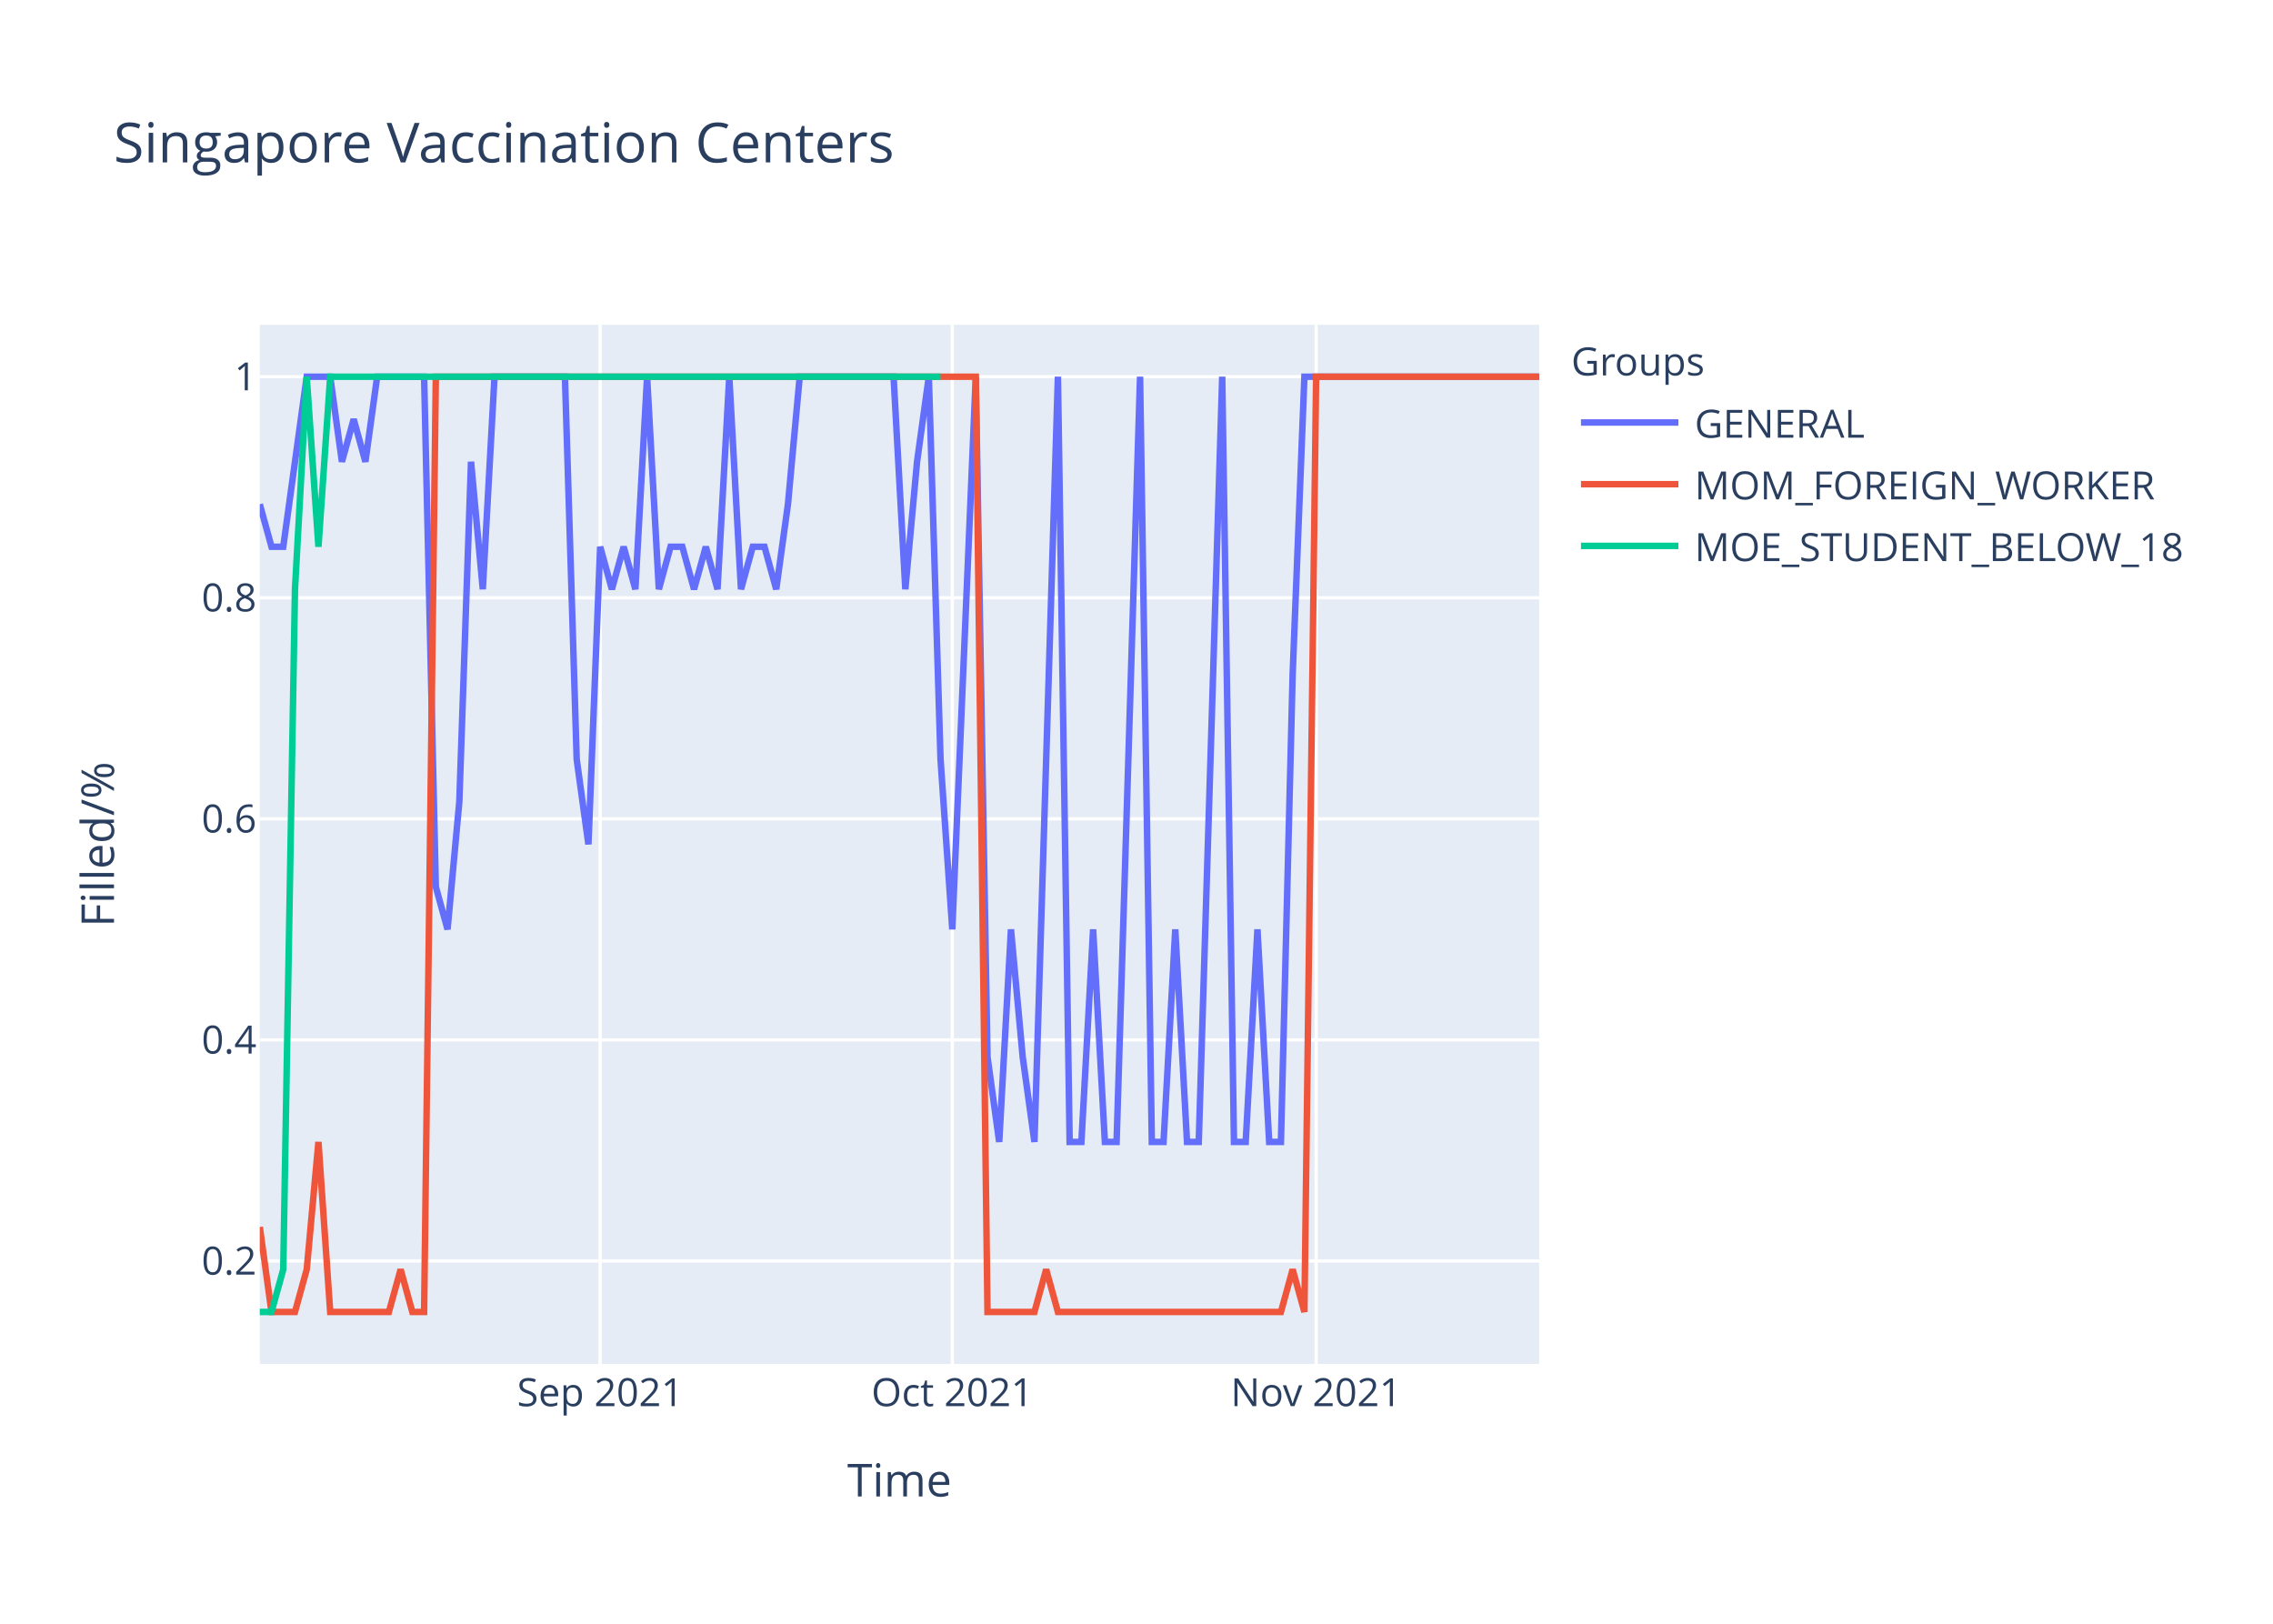
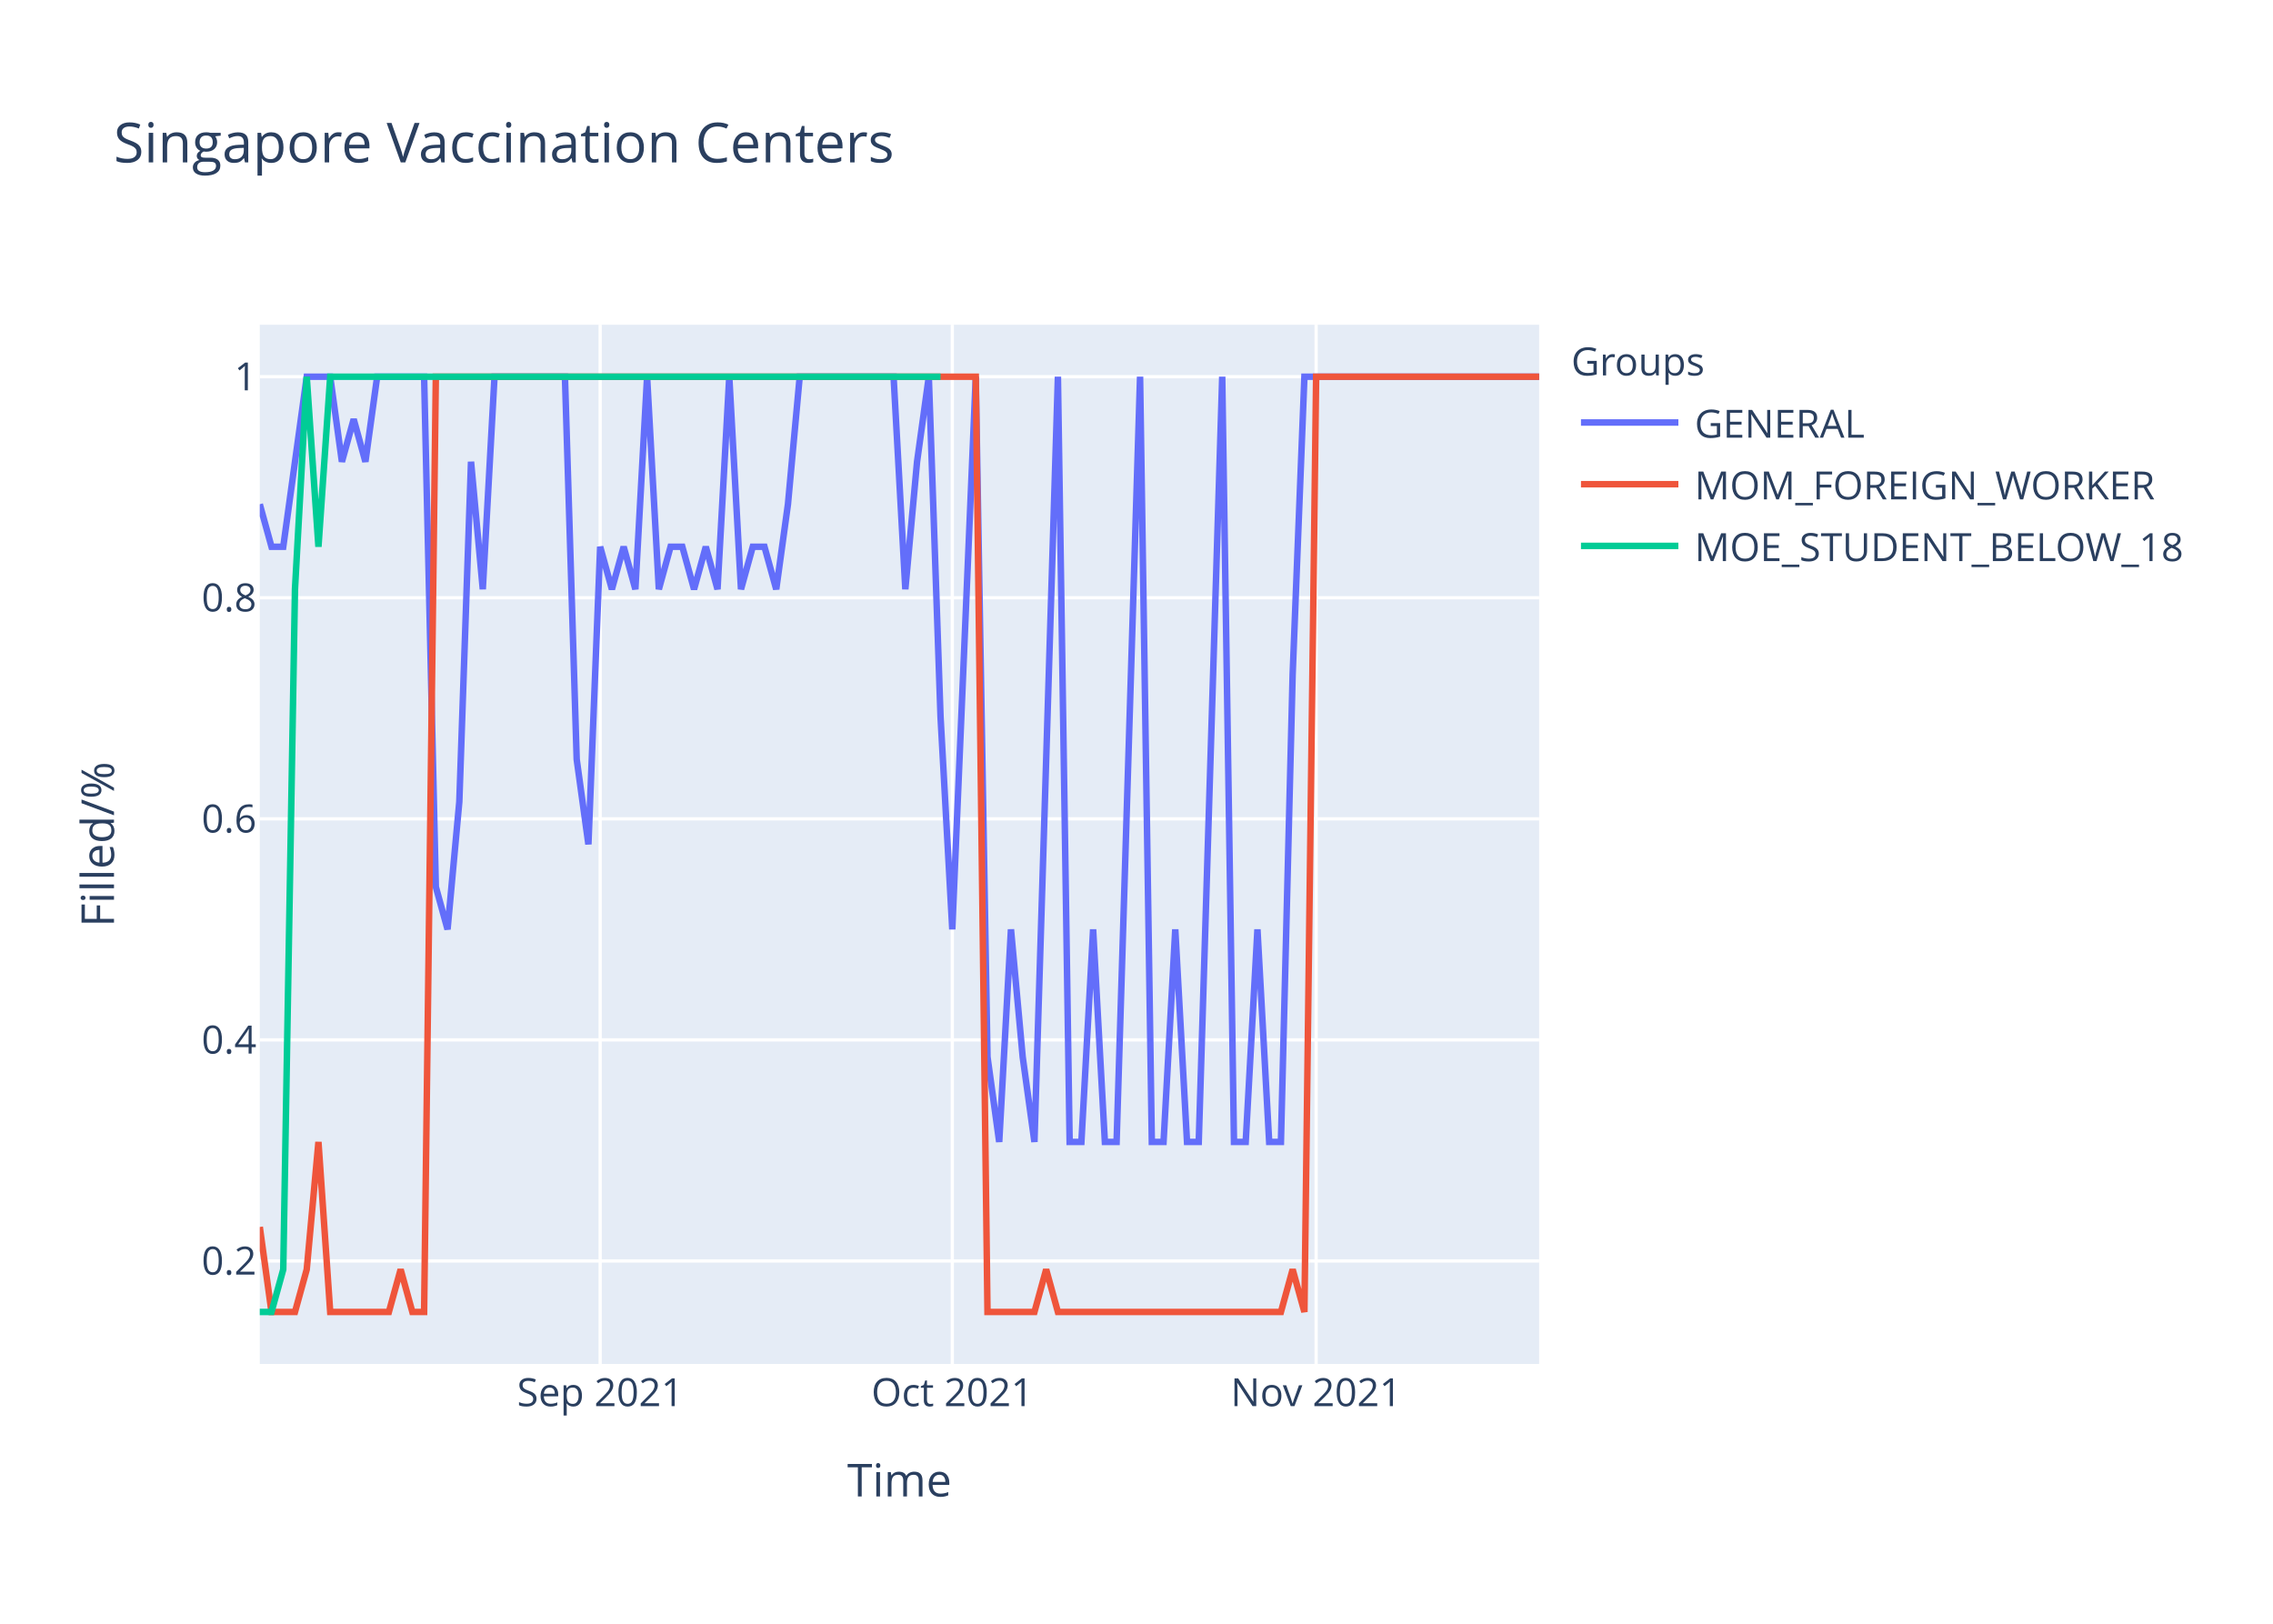
<svg xmlns="http://www.w3.org/2000/svg" class="main-svg" width="700" height="500" style="" viewBox="0 0 700 500">
  <rect x="0" y="0" width="700" height="500" style="fill: rgb(255, 255, 255); fill-opacity: 1;" />
-   <defs id="defs-349f39">
+   <defs id="defs-487b34">
    <g class="clips">
-       <clipPath id="clip349f39xyplot" class="plotclip">
+       <clipPath id="clip487b34xyplot" class="plotclip">
        <rect width="394" height="320" />
      </clipPath>
-       <clipPath class="axesclip" id="clip349f39x">
+       <clipPath class="axesclip" id="clip487b34x">
        <rect x="80" y="0" width="394" height="500" />
      </clipPath>
-       <clipPath class="axesclip" id="clip349f39y">
+       <clipPath class="axesclip" id="clip487b34y">
        <rect x="0" y="100" width="700" height="320" />
      </clipPath>
-       <clipPath class="axesclip" id="clip349f39xy">
+       <clipPath class="axesclip" id="clip487b34xy">
        <rect x="80" y="100" width="394" height="320" />
      </clipPath>
    </g>
    <g class="gradients" />
  </defs>
  <g class="bglayer">
    <rect class="bg" x="80" y="100" width="394" height="320" style="fill: rgb(229, 236, 246); fill-opacity: 1; stroke-width: 0;" />
  </g>
  <g class="layer-below">
    <g class="imagelayer" />
    <g class="shapelayer" />
  </g>
  <g class="cartesianlayer">
    <g class="subplot xy">
      <g class="layer-subplot">
        <g class="shapelayer" />
        <g class="imagelayer" />
      </g>
      <g class="gridlayer">
        <g class="x">
          <path class="xgrid crisp" transform="translate(184.83,0)" d="M0,100v320" style="stroke: rgb(255, 255, 255); stroke-opacity: 1; stroke-width: 1px;" />
          <path class="xgrid crisp" transform="translate(293.27,0)" d="M0,100v320" style="stroke: rgb(255, 255, 255); stroke-opacity: 1; stroke-width: 1px;" />
          <path class="xgrid crisp" transform="translate(405.32,0)" d="M0,100v320" style="stroke: rgb(255, 255, 255); stroke-opacity: 1; stroke-width: 1px;" />
        </g>
        <g class="y">
          <path class="ygrid crisp" transform="translate(0,388.29)" d="M80,0h394" style="stroke: rgb(255, 255, 255); stroke-opacity: 1; stroke-width: 1px;" />
          <path class="ygrid crisp" transform="translate(0,320.22)" d="M80,0h394" style="stroke: rgb(255, 255, 255); stroke-opacity: 1; stroke-width: 1px;" />
          <path class="ygrid crisp" transform="translate(0,252.15)" d="M80,0h394" style="stroke: rgb(255, 255, 255); stroke-opacity: 1; stroke-width: 1px;" />
          <path class="ygrid crisp" transform="translate(0,184.07)" d="M80,0h394" style="stroke: rgb(255, 255, 255); stroke-opacity: 1; stroke-width: 1px;" />
          <path class="ygrid crisp" transform="translate(0,116)" d="M80,0h394" style="stroke: rgb(255, 255, 255); stroke-opacity: 1; stroke-width: 1px;" />
        </g>
      </g>
      <g class="zerolinelayer" />
      <path class="xlines-below" />
      <path class="ylines-below" />
      <g class="overlines-below" />
      <g class="xaxislayer-below" />
      <g class="yaxislayer-below" />
      <g class="overaxes-below" />
-       <g class="plot" transform="translate(80,100)" clip-path="url('#clip349f39xyplot')">
+       <g class="plot" transform="translate(80,100)" clip-path="url('#clip487b34xyplot')">
        <g class="scatterlayer mlayer">
-           <g class="trace scatter trace5484e5" style="stroke-miterlimit: 2; opacity: 1;">
+           <g class="trace scatter tracebbe843" style="stroke-miterlimit: 2; opacity: 1;">
            <g class="fills" />
            <g class="errorbars" />
            <g class="lines">
-               <path class="js-line" d="M0,55.27L3.61,68.36L7.23,68.36L14.46,16L18.07,16L21.69,16L25.3,42.18L28.92,29.09L32.53,42.18L36.15,16L39.76,16L50.61,16L54.22,173.09L57.83,186.18L61.45,146.91L65.06,42.18L68.68,81.45L72.29,16L75.91,16L93.98,16L97.6,133.82L101.21,160L104.83,68.36L108.44,81.45L112.06,68.36L115.67,81.45L119.28,16L122.9,81.45L126.51,68.36L130.13,68.36L133.74,81.45L137.36,68.36L140.97,81.45L144.59,16L148.2,81.45L151.82,68.36L155.43,68.36L159.05,81.45L162.66,55.27L166.28,16L169.89,16L195.19,16L198.81,81.45L202.42,42.18L206.04,16L209.65,133.82L213.27,186.18L220.5,16L224.11,225.45L227.72,251.64L231.34,186.18L234.95,225.45L238.57,251.64L245.8,16L249.41,251.64L253.03,251.64L256.64,186.18L260.26,251.64L263.87,251.64L271.1,16L274.72,251.64L278.33,251.64L281.94,186.18L285.56,251.64L289.17,251.64L296.4,16L300.02,251.64L303.63,251.64L307.25,186.18L310.86,251.64L314.48,251.64L318.09,107.64L321.71,16L394,16" style="vector-effect: non-scaling-stroke; fill: none; stroke: rgb(99, 110, 250); stroke-opacity: 1; stroke-width: 2px; opacity: 1;" />
+               <path class="js-line" d="M0,55.27L3.61,68.36L7.23,68.36L14.46,16L18.07,16L21.69,16L25.3,42.18L28.92,29.09L32.53,42.18L36.15,16L39.76,16L50.61,16L54.22,173.09L57.83,186.18L61.45,146.91L65.06,42.18L68.68,81.45L72.29,16L75.91,16L93.98,16L97.6,133.82L101.21,160L104.83,68.36L108.44,81.45L112.06,68.36L115.67,81.45L119.28,16L122.9,81.45L126.51,68.36L130.13,68.36L133.74,81.45L137.36,68.36L140.97,81.45L144.59,16L148.2,81.45L151.82,68.36L155.43,68.36L159.05,81.45L162.66,55.27L166.28,16L169.89,16L195.19,16L198.81,81.45L202.42,42.18L206.04,16L209.65,120.73L213.27,186.18L220.5,16L224.11,225.45L227.72,251.64L231.34,186.18L234.95,225.45L238.57,251.64L245.8,16L249.41,251.64L253.03,251.64L256.64,186.18L260.26,251.64L263.87,251.64L271.1,16L274.72,251.64L278.33,251.64L281.94,186.18L285.56,251.64L289.17,251.64L296.4,16L300.02,251.64L303.63,251.64L307.25,186.18L310.86,251.64L314.48,251.64L318.09,107.64L321.71,16L394,16" style="vector-effect: non-scaling-stroke; fill: none; stroke: rgb(99, 110, 250); stroke-opacity: 1; stroke-width: 2px; opacity: 1;" />
            </g>
            <g class="points" />
            <g class="text" />
          </g>
-           <g class="trace scatter trace3e2af7" style="stroke-miterlimit: 2; opacity: 1;">
+           <g class="trace scatter trace70e790" style="stroke-miterlimit: 2; opacity: 1;">
            <g class="fills" />
            <g class="errorbars" />
            <g class="lines">
              <path class="js-line" d="M0,277.82L3.61,304L7.23,304L10.84,304L14.46,290.91L18.07,251.64L21.69,304L39.76,304L43.38,290.91L46.99,304L50.61,304L54.22,16L57.83,16L220.5,16L224.11,304L238.57,304L242.18,290.91L245.8,304L249.41,304L314.48,304L318.09,290.91L321.71,304L325.32,16L394,16" style="vector-effect: non-scaling-stroke; fill: none; stroke: rgb(239, 85, 59); stroke-opacity: 1; stroke-width: 2px; opacity: 1;" />
            </g>
            <g class="points" />
            <g class="text" />
          </g>
-           <g class="trace scatter traceff003e" style="stroke-miterlimit: 2; opacity: 1;">
+           <g class="trace scatter traceb4aa67" style="stroke-miterlimit: 2; opacity: 1;">
            <g class="fills" />
            <g class="errorbars" />
            <g class="lines">
              <path class="js-line" d="M0,304L3.61,304L7.23,290.91L10.84,81.45L14.46,16L18.07,68.36L21.69,16L209.65,16" style="vector-effect: non-scaling-stroke; fill: none; stroke: rgb(0, 204, 150); stroke-opacity: 1; stroke-width: 2px; opacity: 1;" />
            </g>
            <g class="points" />
            <g class="text" />
          </g>
        </g>
      </g>
      <g class="overplot" />
      <path class="xlines-above crisp" d="M0,0" style="fill: none;" />
      <path class="ylines-above crisp" d="M0,0" style="fill: none;" />
      <g class="overlines-above" />
      <g class="xaxislayer-above">
        <g class="xtick">
          <text text-anchor="middle" x="0" y="433" transform="translate(184.83,0)" style="font-family: 'Open Sans', verdana, arial, sans-serif; font-size: 12px; fill: rgb(42, 63, 95); fill-opacity: 1; white-space: pre;">Sep 2021</text>
        </g>
        <g class="xtick">
          <text text-anchor="middle" x="0" y="433" transform="translate(293.27,0)" style="font-family: 'Open Sans', verdana, arial, sans-serif; font-size: 12px; fill: rgb(42, 63, 95); fill-opacity: 1; white-space: pre;">Oct 2021</text>
        </g>
        <g class="xtick">
          <text text-anchor="middle" x="0" y="433" transform="translate(405.32,0)" style="font-family: 'Open Sans', verdana, arial, sans-serif; font-size: 12px; fill: rgb(42, 63, 95); fill-opacity: 1; white-space: pre;">Nov 2021</text>
        </g>
      </g>
      <g class="yaxislayer-above">
        <g class="ytick">
          <text text-anchor="end" x="79" y="4.2" transform="translate(0,388.29)" style="font-family: 'Open Sans', verdana, arial, sans-serif; font-size: 12px; fill: rgb(42, 63, 95); fill-opacity: 1; white-space: pre;">0.2</text>
        </g>
        <g class="ytick">
          <text text-anchor="end" x="79" y="4.2" transform="translate(0,320.22)" style="font-family: 'Open Sans', verdana, arial, sans-serif; font-size: 12px; fill: rgb(42, 63, 95); fill-opacity: 1; white-space: pre;">0.4</text>
        </g>
        <g class="ytick">
          <text text-anchor="end" x="79" y="4.2" transform="translate(0,252.15)" style="font-family: 'Open Sans', verdana, arial, sans-serif; font-size: 12px; fill: rgb(42, 63, 95); fill-opacity: 1; white-space: pre;">0.6</text>
        </g>
        <g class="ytick">
          <text text-anchor="end" x="79" y="4.2" transform="translate(0,184.07)" style="font-family: 'Open Sans', verdana, arial, sans-serif; font-size: 12px; fill: rgb(42, 63, 95); fill-opacity: 1; white-space: pre;">0.8</text>
        </g>
        <g class="ytick">
          <text text-anchor="end" x="79" y="4.2" transform="translate(0,116)" style="font-family: 'Open Sans', verdana, arial, sans-serif; font-size: 12px; fill: rgb(42, 63, 95); fill-opacity: 1; white-space: pre;">1</text>
        </g>
      </g>
      <g class="overaxes-above" />
    </g>
  </g>
  <g class="polarlayer" />
  <g class="ternarylayer" />
  <g class="geolayer" />
  <g class="funnelarealayer" />
  <g class="pielayer" />
  <g class="treemaplayer" />
  <g class="sunburstlayer" />
  <g class="glimages" />
-   <defs id="topdefs-349f39">
+   <defs id="topdefs-487b34">
    <g class="clips" />
-     <clipPath id="legend349f39">
+     <clipPath id="legend487b34">
      <rect width="206" height="83" x="0" y="0" />
    </clipPath>
  </defs>
  <g class="layer-above">
    <g class="imagelayer" />
    <g class="shapelayer" />
  </g>
  <g class="infolayer">
    <g class="legend" pointer-events="all" transform="translate(481.88,100)">
      <rect class="bg" shape-rendering="crispEdges" width="206" height="83" x="0" y="0" style="stroke: rgb(68, 68, 68); stroke-opacity: 1; fill: rgb(255, 255, 255); fill-opacity: 1; stroke-width: 0px;" />
-       <g class="scrollbox" transform="" clip-path="url('#legend349f39')">
+       <g class="scrollbox" transform="" clip-path="url('#legend487b34')">
        <text class="legendtitletext" text-anchor="start" x="2" y="15.6" style="font-family: 'Open Sans', verdana, arial, sans-serif; font-size: 12px; fill: rgb(42, 63, 95); fill-opacity: 1; white-space: pre;">Groups</text>
        <g class="groups" transform="">
          <g class="traces" transform="translate(0,30.1)" style="opacity: 1;">
            <text class="legendtext" text-anchor="start" x="40" y="4.68" style="font-family: 'Open Sans', verdana, arial, sans-serif; font-size: 12px; fill: rgb(42, 63, 95); fill-opacity: 1; white-space: pre;">GENERAL</text>
            <g class="layers" style="opacity: 1;">
              <g class="legendfill" />
              <g class="legendlines">
                <path class="js-line" d="M5,0h30" style="fill: none; stroke: rgb(99, 110, 250); stroke-opacity: 1; stroke-width: 2px;" />
              </g>
              <g class="legendsymbols">
                <g class="legendpoints" />
              </g>
            </g>
            <rect class="legendtoggle" x="0" y="-9.5" width="200.906" height="19" style="fill: rgb(0, 0, 0); fill-opacity: 0;" />
          </g>
        </g>
        <g class="groups" transform="">
          <g class="traces" transform="translate(0,49.1)" style="opacity: 1;">
            <text class="legendtext" text-anchor="start" x="40" y="4.68" style="font-family: 'Open Sans', verdana, arial, sans-serif; font-size: 12px; fill: rgb(42, 63, 95); fill-opacity: 1; white-space: pre;">MOM_FOREIGN_WORKER</text>
            <g class="layers" style="opacity: 1;">
              <g class="legendfill" />
              <g class="legendlines">
                <path class="js-line" d="M5,0h30" style="fill: none; stroke: rgb(239, 85, 59); stroke-opacity: 1; stroke-width: 2px;" />
              </g>
              <g class="legendsymbols">
                <g class="legendpoints" />
              </g>
            </g>
            <rect class="legendtoggle" x="0" y="-9.5" width="200.906" height="19" style="fill: rgb(0, 0, 0); fill-opacity: 0;" />
          </g>
        </g>
        <g class="groups" transform="">
          <g class="traces" transform="translate(0,68.1)" style="opacity: 1;">
            <text class="legendtext" text-anchor="start" x="40" y="4.68" style="font-family: 'Open Sans', verdana, arial, sans-serif; font-size: 12px; fill: rgb(42, 63, 95); fill-opacity: 1; white-space: pre;">MOE_STUDENT_BELOW_18</text>
            <g class="layers" style="opacity: 1;">
              <g class="legendfill" />
              <g class="legendlines">
                <path class="js-line" d="M5,0h30" style="fill: none; stroke: rgb(0, 204, 150); stroke-opacity: 1; stroke-width: 2px;" />
              </g>
              <g class="legendsymbols">
                <g class="legendpoints" />
              </g>
            </g>
            <rect class="legendtoggle" x="0" y="-9.5" width="200.906" height="19" style="fill: rgb(0, 0, 0); fill-opacity: 0;" />
          </g>
        </g>
      </g>
      <rect class="scrollbar" rx="20" ry="3" width="0" height="0" x="0" y="0" style="fill: rgb(128, 139, 164); fill-opacity: 1;" />
    </g>
    <g class="g-gtitle">
      <text class="gtitle" x="35" y="50" text-anchor="start" dy="0em" style="font-family: 'Open Sans', verdana, arial, sans-serif; font-size: 17px; fill: rgb(42, 63, 95); opacity: 1; font-weight: normal; white-space: pre;">Singapore Vaccination Centers</text>
    </g>
    <g class="g-xtitle">
      <text class="xtitle" x="277" y="460.8" text-anchor="middle" style="font-family: 'Open Sans', verdana, arial, sans-serif; font-size: 14px; fill: rgb(42, 63, 95); opacity: 1; font-weight: normal; white-space: pre;">Time</text>
    </g>
    <g class="g-ytitle">
      <text class="ytitle" transform="rotate(-90,35.10625,260)" x="35.106" y="260" text-anchor="middle" style="font-family: 'Open Sans', verdana, arial, sans-serif; font-size: 14px; fill: rgb(42, 63, 95); opacity: 1; font-weight: normal; white-space: pre;">Filled/%</text>
    </g>
  </g>
</svg>
